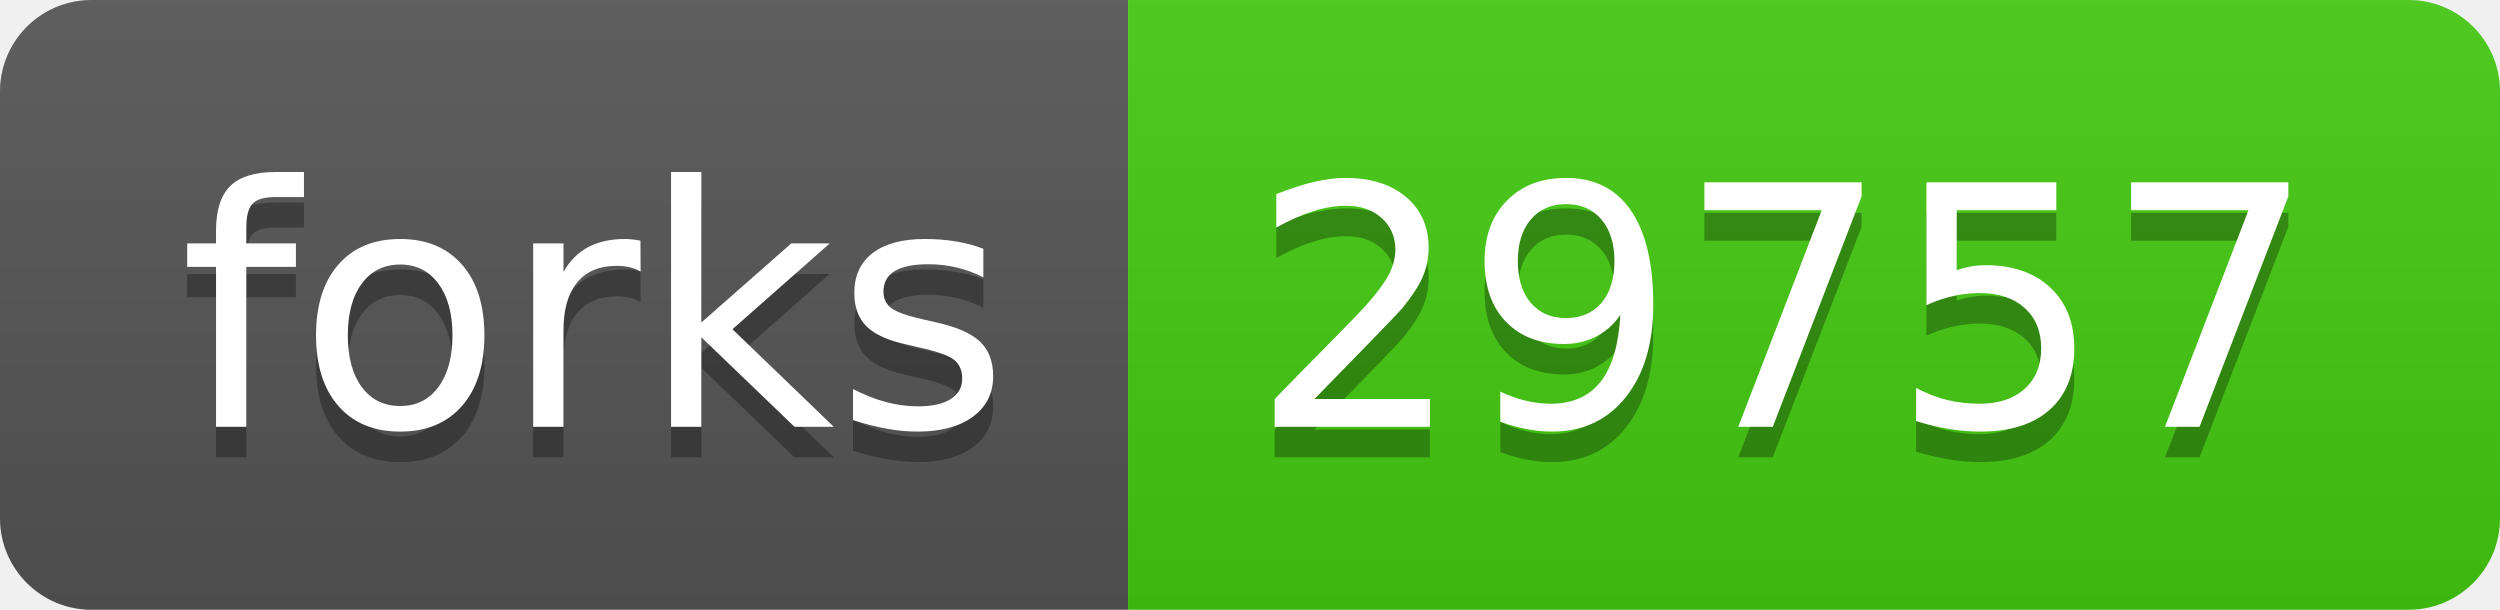
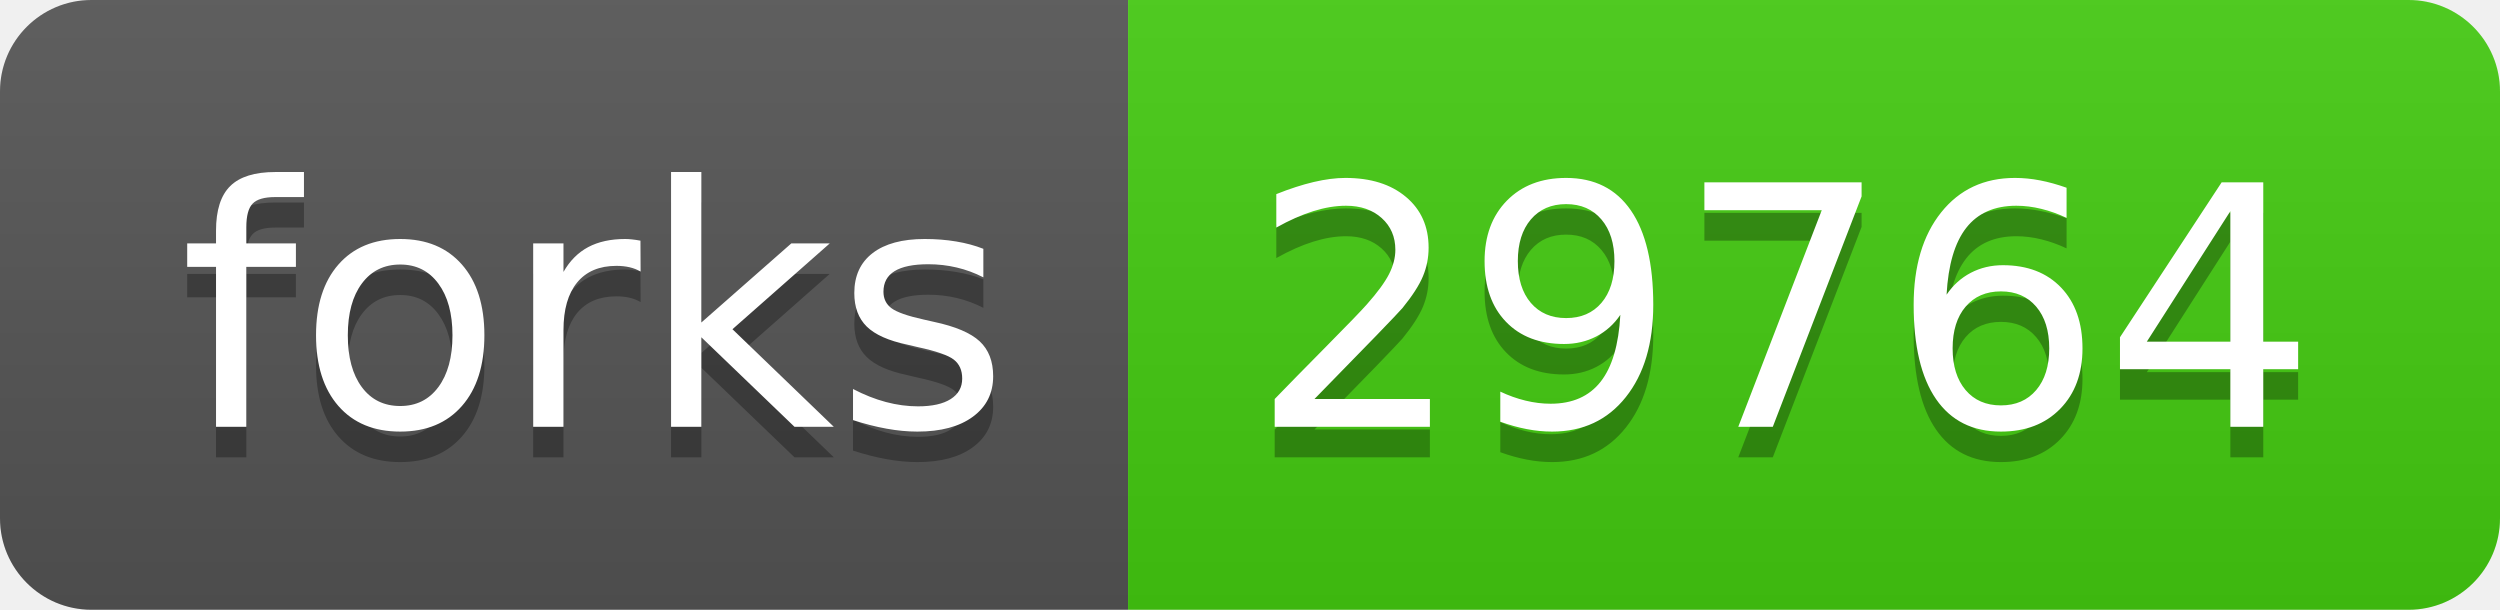
- <svg xmlns="http://www.w3.org/2000/svg" width="82" height="20" role="img" aria-label="forks: 29757">
+ <svg xmlns="http://www.w3.org/2000/svg" width="82" height="20" role="img" aria-label="forks: 29764">
  <linearGradient id="s" x2="0" y2="100%">
    <stop offset="0" stop-color="#bbb" stop-opacity=".1" />
    <stop offset="1" stop-opacity=".1" />
  </linearGradient>
  <clipPath id="r">
    <rect width="82" height="20" rx="3" fill="#fff" />
  </clipPath>
  <g clip-path="url(#r)">
    <rect width="37" height="20" fill="#555" />
    <rect x="37" width="45" height="20" fill="#4c1" />
    <rect width="82" height="20" fill="url(#s)" />
  </g>
  <g fill="#fff" text-anchor="middle" font-family="Verdana,Geneva,DejaVu Sans,sans-serif" text-rendering="geometricPrecision" font-size="110">
    <text aria-hidden="true" x="195" y="150" fill="#010101" fill-opacity=".3" transform="scale(.1)" textLength="270">forks</text>
    <text x="195" y="140" transform="scale(.1)" fill="#fff" textLength="270">forks</text>
-     <text aria-hidden="true" x="585" y="150" fill="#010101" fill-opacity=".3" transform="scale(.1)" textLength="350">29757</text>
-     <text x="585" y="140" transform="scale(.1)" fill="#fff" textLength="350">29757</text>
+     <text aria-hidden="true" x="585" y="150" fill="#010101" fill-opacity=".3" transform="scale(.1)" textLength="350">29764</text>
+     <text x="585" y="140" transform="scale(.1)" fill="#fff" textLength="350">29764</text>
  </g>
</svg>
